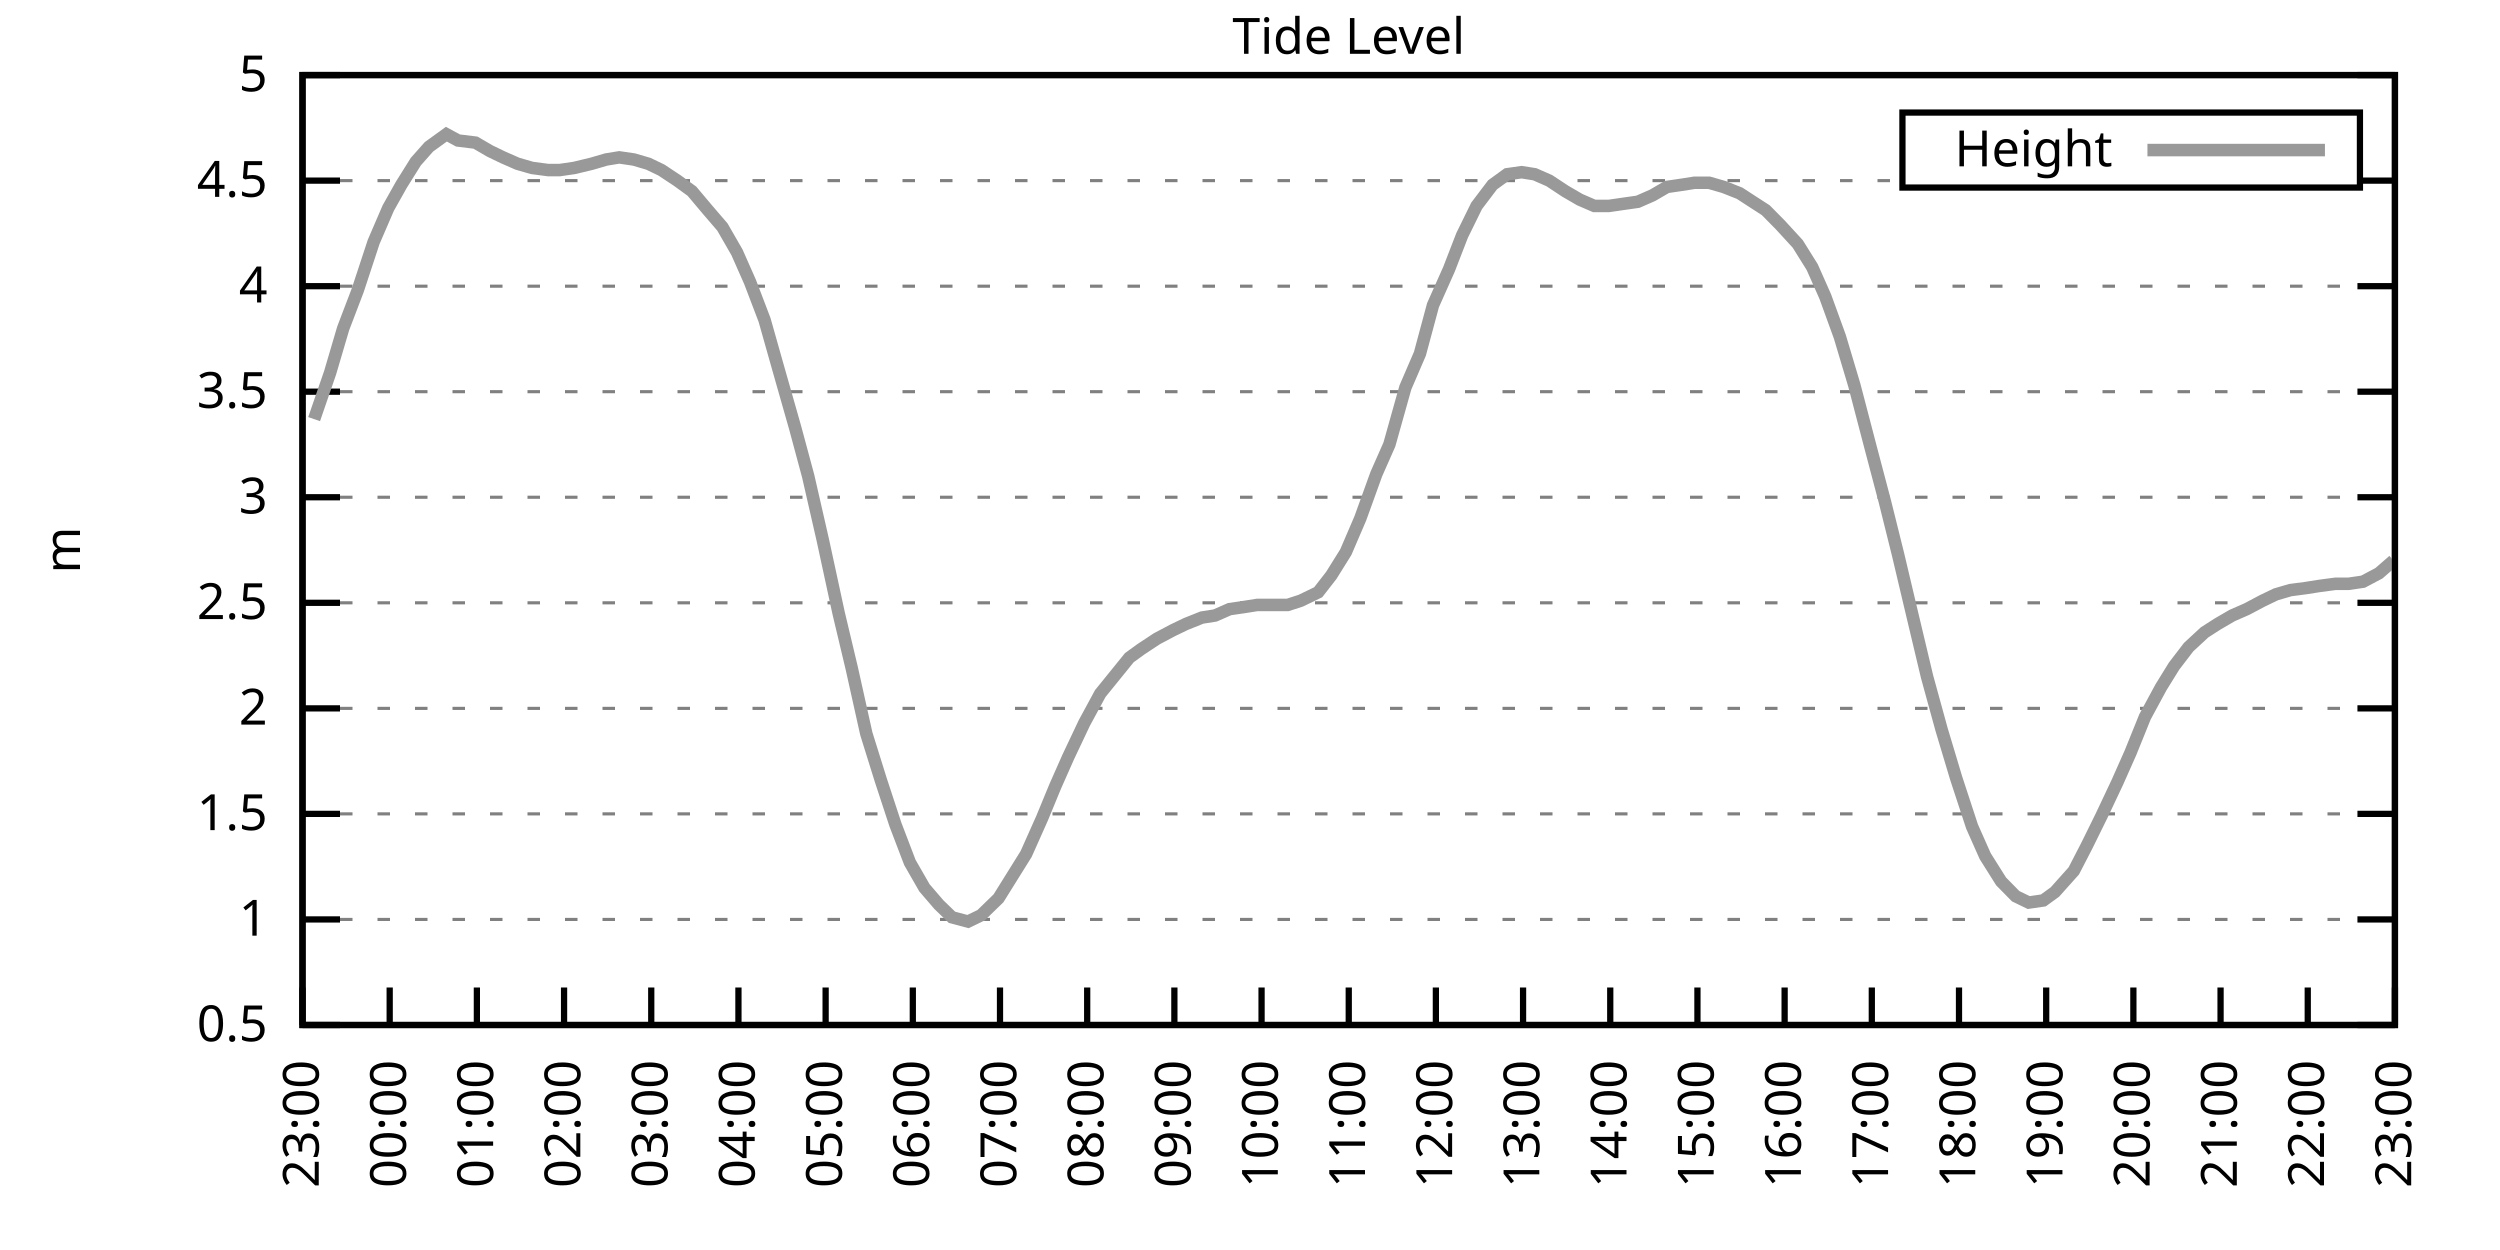
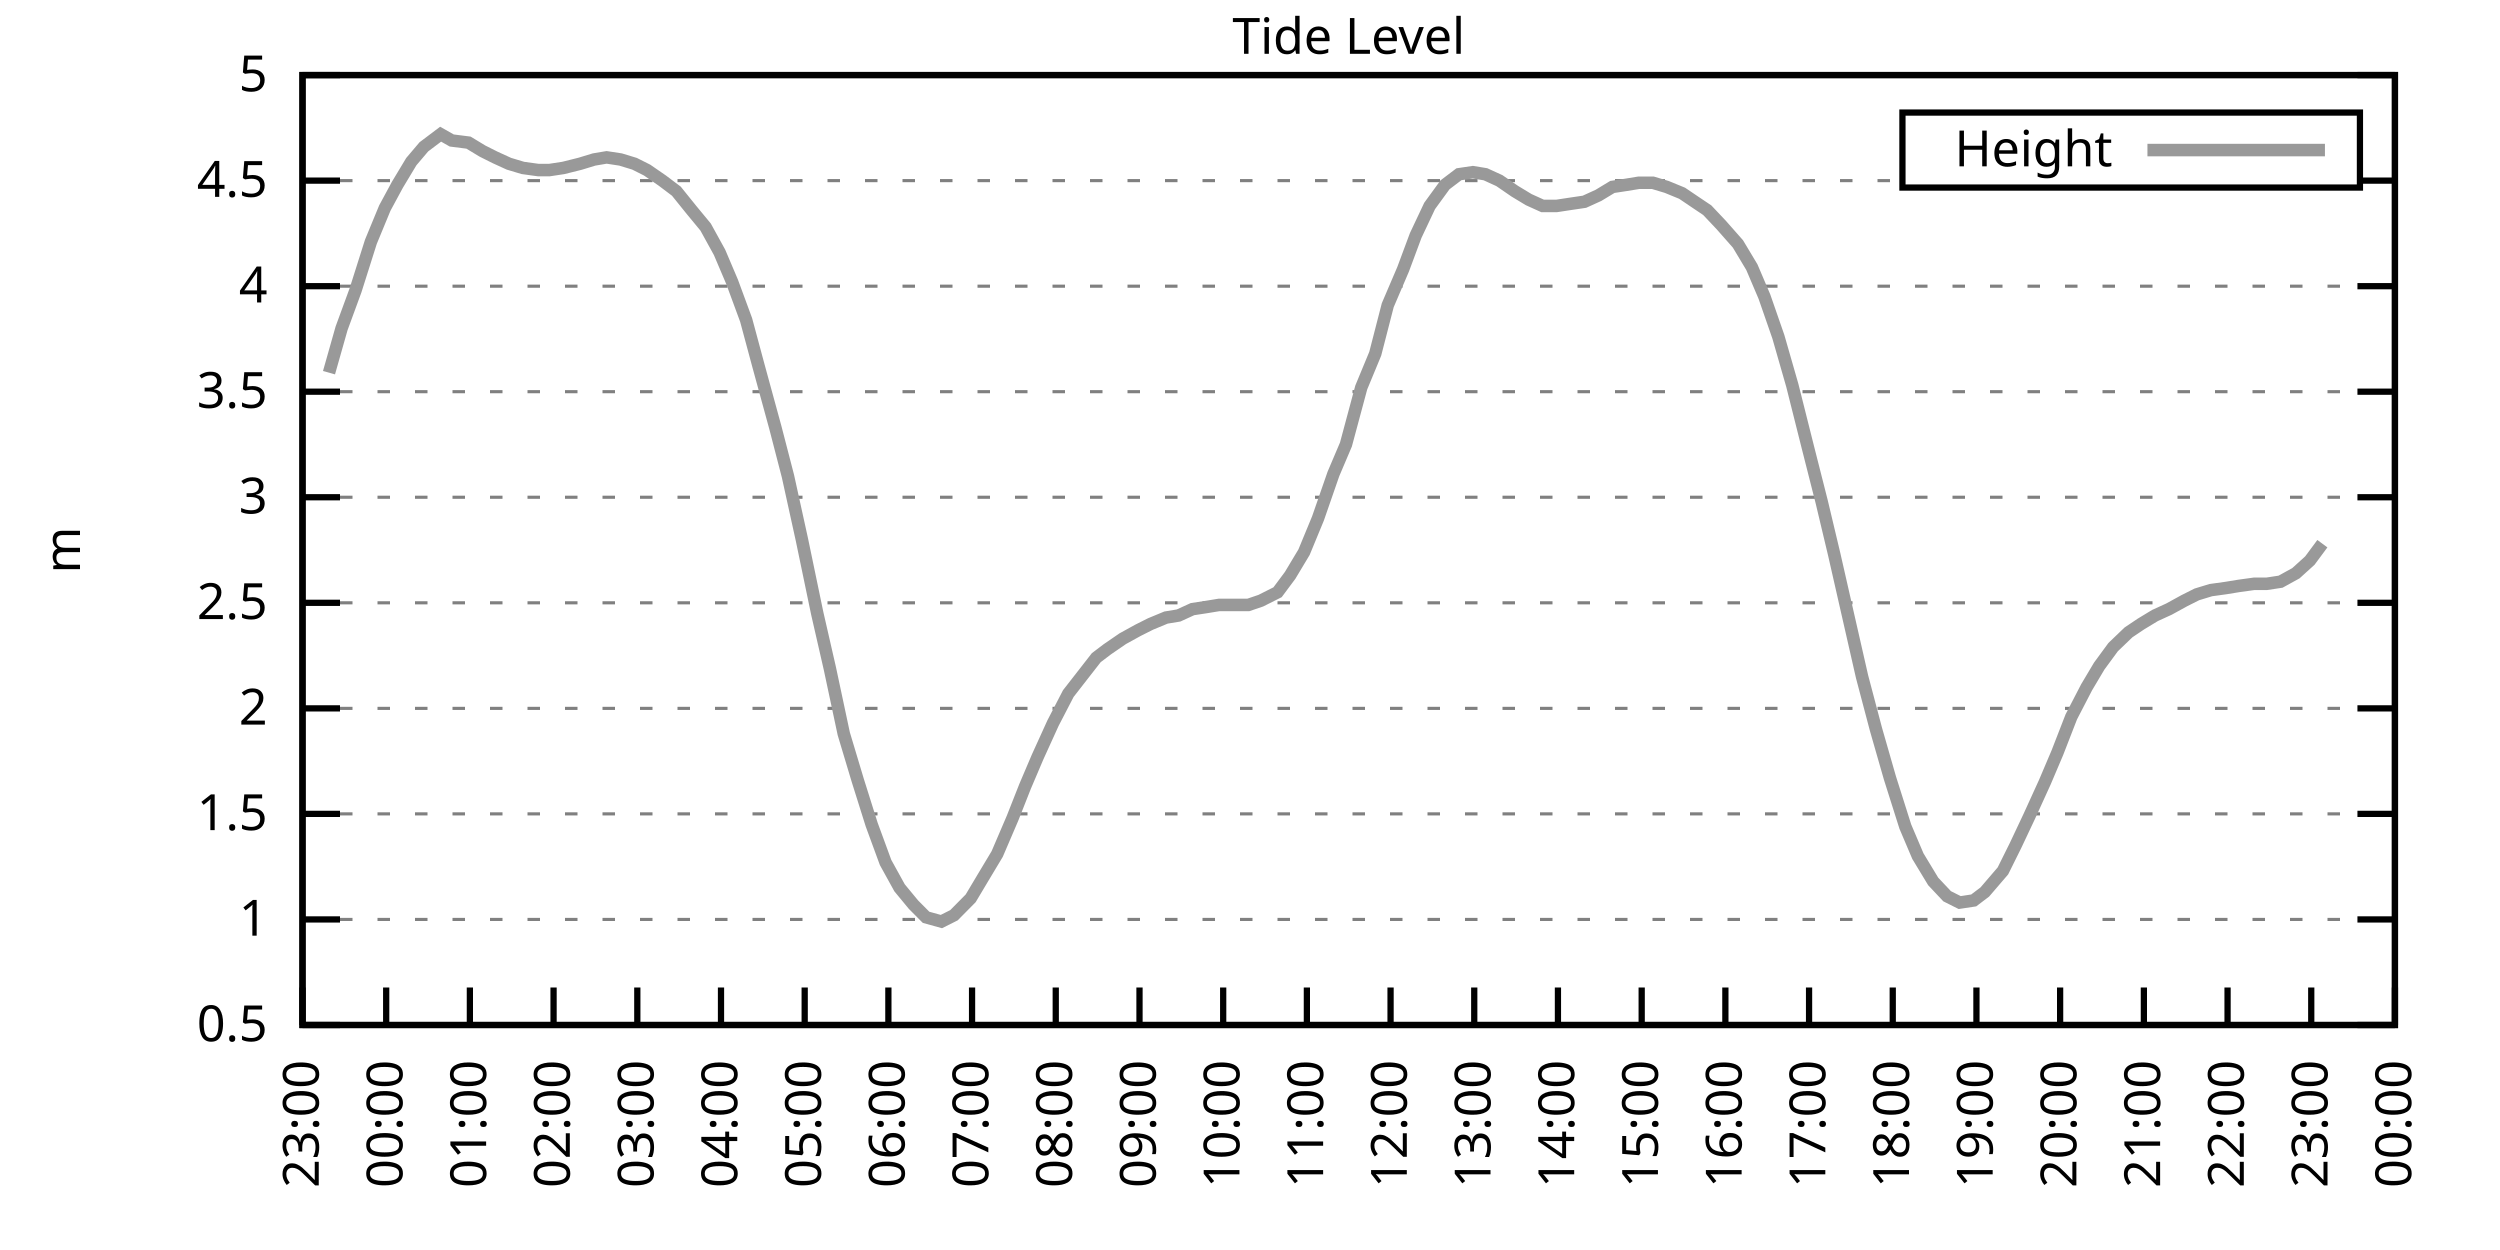
<svg xmlns="http://www.w3.org/2000/svg" xmlns:xlink="http://www.w3.org/1999/xlink" width="400" height="200" viewBox="0 0 400 200">
  <g id="gnuplot_canvas">
    <rect x="0" y="0" width="400" height="200" fill="none" />
    <defs>
      <circle id="gpDot" r="0.5" stroke-width="0.5" stroke="currentColor" />
      <path id="gpPt0" stroke-width="0.333" stroke="currentColor" d="M-1,0 h2 M0,-1 v2" />
      <path id="gpPt1" stroke-width="0.333" stroke="currentColor" d="M-1,-1 L1,1 M1,-1 L-1,1" />
      <path id="gpPt2" stroke-width="0.333" stroke="currentColor" d="M-1,0 L1,0 M0,-1 L0,1 M-1,-1 L1,1 M-1,1 L1,-1" />
      <rect id="gpPt3" stroke-width="0.333" stroke="currentColor" x="-1" y="-1" width="2" height="2" />
      <rect id="gpPt4" stroke-width="0.333" stroke="currentColor" fill="currentColor" x="-1" y="-1" width="2" height="2" />
      <circle id="gpPt5" stroke-width="0.333" stroke="currentColor" cx="0" cy="0" r="1" />
      <use xlink:href="#gpPt5" id="gpPt6" fill="currentColor" stroke="none" />
      <path id="gpPt7" stroke-width="0.333" stroke="currentColor" d="M0,-1.33 L-1.33,0.67 L1.33,0.67 z" />
      <use xlink:href="#gpPt7" id="gpPt8" fill="currentColor" stroke="none" />
      <use xlink:href="#gpPt7" id="gpPt9" stroke="currentColor" transform="rotate(180)" />
      <use xlink:href="#gpPt9" id="gpPt10" fill="currentColor" stroke="none" />
      <use xlink:href="#gpPt3" id="gpPt11" stroke="currentColor" transform="rotate(45)" />
      <use xlink:href="#gpPt11" id="gpPt12" fill="currentColor" stroke="none" />
      <path id="gpPt13" stroke-width="0.333" stroke="currentColor" d="M0,1.330 L1.265,0.411 L0.782,-1.067 L-0.782,-1.076 L-1.265,0.411 z" />
      <use xlink:href="#gpPt13" id="gpPt14" fill="currentColor" stroke="none" />
      <filter id="textbox" filterUnits="objectBoundingBox" x="0" y="0" height="1" width="1">
        <feFlood flood-color="white" flood-opacity="1" result="bgnd" />
        <feComposite in="SourceGraphic" in2="bgnd" operator="atop" />
      </filter>
      <filter id="greybox" filterUnits="objectBoundingBox" x="0" y="0" height="1" width="1">
        <feFlood flood-color="lightgrey" flood-opacity="1" result="grey" />
        <feComposite in="SourceGraphic" in2="grey" operator="atop" />
      </filter>
    </defs>
    <g fill="none" color="white" stroke="currentColor" stroke-width="1.00" stroke-linecap="butt" stroke-linejoin="miter">
</g>
    <g fill="none" color="black" stroke="currentColor" stroke-width="1.00" stroke-linecap="butt" stroke-linejoin="miter">
      <g stroke="none" shape-rendering="crispEdges">
        <polygon fill="rgb(255, 255, 255)" points="48.40,164.00 383.18,164.00 383.18,12.02 48.40,12.02 " />
      </g>
    </g>
    <g fill="none" color="black" stroke="currentColor" stroke-width="1.00" stroke-linecap="butt" stroke-linejoin="miter">
</g>
    <g fill="none" color="black" stroke="black" stroke-width="0.50" stroke-linecap="butt" stroke-linejoin="miter">
</g>
    <g fill="none" color="gray" stroke="currentColor" stroke-width="0.50" stroke-linecap="butt" stroke-linejoin="miter">
      <path stroke="gray" stroke-dasharray="2,4" class="gridline" d="M48.40,164.00 L383.19,164.00  " />
    </g>
    <g fill="none" color="gray" stroke="gray" stroke-width="1.00" stroke-linecap="butt" stroke-linejoin="miter">
</g>
    <g fill="none" color="black" stroke="currentColor" stroke-width="1.00" stroke-linecap="butt" stroke-linejoin="miter">
      <path stroke="black" d="M48.40,164.00 L54.40,164.00 M383.19,164.00 L377.19,164.00  " />
      <g transform="translate(42.80,166.60)" stroke="none" fill="black" font-family="Sans" font-size="8.00" text-anchor="end">
        <text>
          <tspan font-family="Sans"> 0.5</tspan>
        </text>
      </g>
    </g>
    <g fill="none" color="black" stroke="currentColor" stroke-width="1.00" stroke-linecap="butt" stroke-linejoin="miter">
</g>
    <g fill="none" color="black" stroke="black" stroke-width="0.50" stroke-linecap="butt" stroke-linejoin="miter">
</g>
    <g fill="none" color="gray" stroke="currentColor" stroke-width="0.50" stroke-linecap="butt" stroke-linejoin="miter">
      <path stroke="gray" stroke-dasharray="2,4" class="gridline" d="M48.40,147.11 L383.19,147.11  " />
    </g>
    <g fill="none" color="gray" stroke="gray" stroke-width="1.00" stroke-linecap="butt" stroke-linejoin="miter">
</g>
    <g fill="none" color="black" stroke="currentColor" stroke-width="1.00" stroke-linecap="butt" stroke-linejoin="miter">
      <path stroke="black" d="M48.40,147.11 L54.40,147.11 M383.19,147.11 L377.19,147.11  " />
      <g transform="translate(42.80,149.71)" stroke="none" fill="black" font-family="Sans" font-size="8.00" text-anchor="end">
        <text>
          <tspan font-family="Sans"> 1</tspan>
        </text>
      </g>
    </g>
    <g fill="none" color="black" stroke="currentColor" stroke-width="1.00" stroke-linecap="butt" stroke-linejoin="miter">
</g>
    <g fill="none" color="black" stroke="black" stroke-width="0.50" stroke-linecap="butt" stroke-linejoin="miter">
</g>
    <g fill="none" color="gray" stroke="currentColor" stroke-width="0.50" stroke-linecap="butt" stroke-linejoin="miter">
      <path stroke="gray" stroke-dasharray="2,4" class="gridline" d="M48.40,130.22 L383.19,130.22  " />
    </g>
    <g fill="none" color="gray" stroke="gray" stroke-width="1.00" stroke-linecap="butt" stroke-linejoin="miter">
</g>
    <g fill="none" color="black" stroke="currentColor" stroke-width="1.00" stroke-linecap="butt" stroke-linejoin="miter">
      <path stroke="black" d="M48.40,130.22 L54.40,130.22 M383.19,130.22 L377.19,130.22  " />
      <g transform="translate(42.80,132.82)" stroke="none" fill="black" font-family="Sans" font-size="8.00" text-anchor="end">
        <text>
          <tspan font-family="Sans"> 1.5</tspan>
        </text>
      </g>
    </g>
    <g fill="none" color="black" stroke="currentColor" stroke-width="1.00" stroke-linecap="butt" stroke-linejoin="miter">
</g>
    <g fill="none" color="black" stroke="black" stroke-width="0.50" stroke-linecap="butt" stroke-linejoin="miter">
</g>
    <g fill="none" color="gray" stroke="currentColor" stroke-width="0.50" stroke-linecap="butt" stroke-linejoin="miter">
      <path stroke="gray" stroke-dasharray="2,4" class="gridline" d="M48.40,113.34 L383.19,113.34  " />
    </g>
    <g fill="none" color="gray" stroke="gray" stroke-width="1.00" stroke-linecap="butt" stroke-linejoin="miter">
</g>
    <g fill="none" color="black" stroke="currentColor" stroke-width="1.00" stroke-linecap="butt" stroke-linejoin="miter">
      <path stroke="black" d="M48.40,113.34 L54.40,113.34 M383.19,113.34 L377.19,113.34  " />
      <g transform="translate(42.80,115.94)" stroke="none" fill="black" font-family="Sans" font-size="8.00" text-anchor="end">
        <text>
          <tspan font-family="Sans"> 2</tspan>
        </text>
      </g>
    </g>
    <g fill="none" color="black" stroke="currentColor" stroke-width="1.00" stroke-linecap="butt" stroke-linejoin="miter">
</g>
    <g fill="none" color="black" stroke="black" stroke-width="0.50" stroke-linecap="butt" stroke-linejoin="miter">
</g>
    <g fill="none" color="gray" stroke="currentColor" stroke-width="0.50" stroke-linecap="butt" stroke-linejoin="miter">
      <path stroke="gray" stroke-dasharray="2,4" class="gridline" d="M48.40,96.45 L383.19,96.45  " />
    </g>
    <g fill="none" color="gray" stroke="gray" stroke-width="1.00" stroke-linecap="butt" stroke-linejoin="miter">
</g>
    <g fill="none" color="black" stroke="currentColor" stroke-width="1.00" stroke-linecap="butt" stroke-linejoin="miter">
      <path stroke="black" d="M48.40,96.45 L54.40,96.45 M383.19,96.45 L377.19,96.45  " />
      <g transform="translate(42.80,99.05)" stroke="none" fill="black" font-family="Sans" font-size="8.00" text-anchor="end">
        <text>
          <tspan font-family="Sans"> 2.5</tspan>
        </text>
      </g>
    </g>
    <g fill="none" color="black" stroke="currentColor" stroke-width="1.00" stroke-linecap="butt" stroke-linejoin="miter">
</g>
    <g fill="none" color="black" stroke="black" stroke-width="0.50" stroke-linecap="butt" stroke-linejoin="miter">
</g>
    <g fill="none" color="gray" stroke="currentColor" stroke-width="0.50" stroke-linecap="butt" stroke-linejoin="miter">
      <path stroke="gray" stroke-dasharray="2,4" class="gridline" d="M48.40,79.56 L383.19,79.56  " />
    </g>
    <g fill="none" color="gray" stroke="gray" stroke-width="1.00" stroke-linecap="butt" stroke-linejoin="miter">
</g>
    <g fill="none" color="black" stroke="currentColor" stroke-width="1.00" stroke-linecap="butt" stroke-linejoin="miter">
      <path stroke="black" d="M48.40,79.56 L54.40,79.56 M383.19,79.56 L377.19,79.56  " />
      <g transform="translate(42.80,82.16)" stroke="none" fill="black" font-family="Sans" font-size="8.00" text-anchor="end">
        <text>
          <tspan font-family="Sans"> 3</tspan>
        </text>
      </g>
    </g>
    <g fill="none" color="black" stroke="currentColor" stroke-width="1.00" stroke-linecap="butt" stroke-linejoin="miter">
</g>
    <g fill="none" color="black" stroke="black" stroke-width="0.50" stroke-linecap="butt" stroke-linejoin="miter">
</g>
    <g fill="none" color="gray" stroke="currentColor" stroke-width="0.50" stroke-linecap="butt" stroke-linejoin="miter">
      <path stroke="gray" stroke-dasharray="2,4" class="gridline" d="M48.40,62.67 L383.19,62.67  " />
    </g>
    <g fill="none" color="gray" stroke="gray" stroke-width="1.00" stroke-linecap="butt" stroke-linejoin="miter">
</g>
    <g fill="none" color="black" stroke="currentColor" stroke-width="1.00" stroke-linecap="butt" stroke-linejoin="miter">
      <path stroke="black" d="M48.40,62.67 L54.40,62.67 M383.19,62.67 L377.19,62.67  " />
      <g transform="translate(42.80,65.27)" stroke="none" fill="black" font-family="Sans" font-size="8.00" text-anchor="end">
        <text>
          <tspan font-family="Sans"> 3.5</tspan>
        </text>
      </g>
    </g>
    <g fill="none" color="black" stroke="currentColor" stroke-width="1.00" stroke-linecap="butt" stroke-linejoin="miter">
</g>
    <g fill="none" color="black" stroke="black" stroke-width="0.50" stroke-linecap="butt" stroke-linejoin="miter">
</g>
    <g fill="none" color="gray" stroke="currentColor" stroke-width="0.50" stroke-linecap="butt" stroke-linejoin="miter">
      <path stroke="gray" stroke-dasharray="2,4" class="gridline" d="M48.40,45.79 L383.19,45.79  " />
    </g>
    <g fill="none" color="gray" stroke="gray" stroke-width="1.00" stroke-linecap="butt" stroke-linejoin="miter">
</g>
    <g fill="none" color="black" stroke="currentColor" stroke-width="1.00" stroke-linecap="butt" stroke-linejoin="miter">
      <path stroke="black" d="M48.40,45.79 L54.40,45.79 M383.19,45.79 L377.19,45.79  " />
      <g transform="translate(42.80,48.39)" stroke="none" fill="black" font-family="Sans" font-size="8.00" text-anchor="end">
        <text>
          <tspan font-family="Sans"> 4</tspan>
        </text>
      </g>
    </g>
    <g fill="none" color="black" stroke="currentColor" stroke-width="1.00" stroke-linecap="butt" stroke-linejoin="miter">
</g>
    <g fill="none" color="black" stroke="black" stroke-width="0.50" stroke-linecap="butt" stroke-linejoin="miter">
</g>
    <g fill="none" color="gray" stroke="currentColor" stroke-width="0.50" stroke-linecap="butt" stroke-linejoin="miter">
      <path stroke="gray" stroke-dasharray="2,4" class="gridline" d="M48.40,28.90 L304.39,28.90 M377.59,28.90 L383.19,28.90  " />
    </g>
    <g fill="none" color="gray" stroke="gray" stroke-width="1.00" stroke-linecap="butt" stroke-linejoin="miter">
</g>
    <g fill="none" color="black" stroke="currentColor" stroke-width="1.00" stroke-linecap="butt" stroke-linejoin="miter">
      <path stroke="black" d="M48.40,28.90 L54.40,28.90 M383.19,28.90 L377.19,28.90  " />
      <g transform="translate(42.80,31.50)" stroke="none" fill="black" font-family="Sans" font-size="8.00" text-anchor="end">
        <text>
          <tspan font-family="Sans"> 4.5</tspan>
        </text>
      </g>
    </g>
    <g fill="none" color="black" stroke="currentColor" stroke-width="1.00" stroke-linecap="butt" stroke-linejoin="miter">
</g>
    <g fill="none" color="black" stroke="black" stroke-width="0.50" stroke-linecap="butt" stroke-linejoin="miter">
</g>
    <g fill="none" color="gray" stroke="currentColor" stroke-width="0.50" stroke-linecap="butt" stroke-linejoin="miter">
      <path stroke="gray" stroke-dasharray="2,4" class="gridline" d="M48.40,12.01 L383.19,12.01  " />
    </g>
    <g fill="none" color="gray" stroke="gray" stroke-width="1.00" stroke-linecap="butt" stroke-linejoin="miter">
</g>
    <g fill="none" color="black" stroke="currentColor" stroke-width="1.00" stroke-linecap="butt" stroke-linejoin="miter">
      <path stroke="black" d="M48.40,12.01 L54.40,12.01 M383.19,12.01 L377.19,12.01  " />
      <g transform="translate(42.80,14.61)" stroke="none" fill="black" font-family="Sans" font-size="8.00" text-anchor="end">
        <text>
          <tspan font-family="Sans"> 5</tspan>
        </text>
      </g>
    </g>
    <g fill="none" color="black" stroke="currentColor" stroke-width="1.00" stroke-linecap="butt" stroke-linejoin="miter">
      <path stroke="black" d="M48.40,164.00 L48.40,158.00  " />
      <g transform="translate(51.00,169.60) rotate(270.00)" stroke="none" fill="black" font-family="Sans" font-size="8.00" text-anchor="end">
        <text>
          <tspan font-family="Sans">23:00</tspan>
        </text>
      </g>
    </g>
    <g fill="none" color="black" stroke="currentColor" stroke-width="1.00" stroke-linecap="butt" stroke-linejoin="miter">
-       <path stroke="black" d="M62.35,164.00 L62.35,158.00  " />
-       <g transform="translate(64.95,169.60) rotate(270.00)" stroke="none" fill="black" font-family="Sans" font-size="8.00" text-anchor="end">
+       <path stroke="black" d="M61.79,164.00 L61.79,158.00  " />
+       <g transform="translate(64.39,169.60) rotate(270.00)" stroke="none" fill="black" font-family="Sans" font-size="8.00" text-anchor="end">
        <text>
          <tspan font-family="Sans">00:00</tspan>
        </text>
      </g>
    </g>
    <g fill="none" color="black" stroke="currentColor" stroke-width="1.00" stroke-linecap="butt" stroke-linejoin="miter">
-       <path stroke="black" d="M76.30,164.00 L76.30,158.00  " />
-       <g transform="translate(78.90,169.60) rotate(270.00)" stroke="none" fill="black" font-family="Sans" font-size="8.00" text-anchor="end">
+       <path stroke="black" d="M75.18,164.00 L75.18,158.00  " />
+       <g transform="translate(77.78,169.60) rotate(270.00)" stroke="none" fill="black" font-family="Sans" font-size="8.00" text-anchor="end">
        <text>
          <tspan font-family="Sans">01:00</tspan>
        </text>
      </g>
    </g>
    <g fill="none" color="black" stroke="currentColor" stroke-width="1.00" stroke-linecap="butt" stroke-linejoin="miter">
-       <path stroke="black" d="M90.25,164.00 L90.25,158.00  " />
-       <g transform="translate(92.85,169.60) rotate(270.00)" stroke="none" fill="black" font-family="Sans" font-size="8.00" text-anchor="end">
+       <path stroke="black" d="M88.57,164.00 L88.57,158.00  " />
+       <g transform="translate(91.17,169.60) rotate(270.00)" stroke="none" fill="black" font-family="Sans" font-size="8.00" text-anchor="end">
        <text>
          <tspan font-family="Sans">02:00</tspan>
        </text>
      </g>
    </g>
    <g fill="none" color="black" stroke="currentColor" stroke-width="1.00" stroke-linecap="butt" stroke-linejoin="miter">
-       <path stroke="black" d="M104.20,164.00 L104.20,158.00  " />
-       <g transform="translate(106.80,169.60) rotate(270.00)" stroke="none" fill="black" font-family="Sans" font-size="8.00" text-anchor="end">
+       <path stroke="black" d="M101.97,164.00 L101.97,158.00  " />
+       <g transform="translate(104.57,169.60) rotate(270.00)" stroke="none" fill="black" font-family="Sans" font-size="8.00" text-anchor="end">
        <text>
          <tspan font-family="Sans">03:00</tspan>
        </text>
      </g>
    </g>
    <g fill="none" color="black" stroke="currentColor" stroke-width="1.00" stroke-linecap="butt" stroke-linejoin="miter">
-       <path stroke="black" d="M118.15,164.00 L118.15,158.00  " />
-       <g transform="translate(120.75,169.60) rotate(270.00)" stroke="none" fill="black" font-family="Sans" font-size="8.00" text-anchor="end">
+       <path stroke="black" d="M115.36,164.00 L115.36,158.00  " />
+       <g transform="translate(117.96,169.60) rotate(270.00)" stroke="none" fill="black" font-family="Sans" font-size="8.00" text-anchor="end">
        <text>
          <tspan font-family="Sans">04:00</tspan>
        </text>
      </g>
    </g>
    <g fill="none" color="black" stroke="currentColor" stroke-width="1.00" stroke-linecap="butt" stroke-linejoin="miter">
-       <path stroke="black" d="M132.10,164.00 L132.10,158.00  " />
-       <g transform="translate(134.70,169.60) rotate(270.00)" stroke="none" fill="black" font-family="Sans" font-size="8.00" text-anchor="end">
+       <path stroke="black" d="M128.75,164.00 L128.75,158.00  " />
+       <g transform="translate(131.35,169.60) rotate(270.00)" stroke="none" fill="black" font-family="Sans" font-size="8.00" text-anchor="end">
        <text>
          <tspan font-family="Sans">05:00</tspan>
        </text>
      </g>
    </g>
    <g fill="none" color="black" stroke="currentColor" stroke-width="1.00" stroke-linecap="butt" stroke-linejoin="miter">
-       <path stroke="black" d="M146.05,164.00 L146.05,158.00  " />
-       <g transform="translate(148.65,169.60) rotate(270.00)" stroke="none" fill="black" font-family="Sans" font-size="8.00" text-anchor="end">
+       <path stroke="black" d="M142.14,164.00 L142.14,158.00  " />
+       <g transform="translate(144.74,169.60) rotate(270.00)" stroke="none" fill="black" font-family="Sans" font-size="8.00" text-anchor="end">
        <text>
          <tspan font-family="Sans">06:00</tspan>
        </text>
      </g>
    </g>
    <g fill="none" color="black" stroke="currentColor" stroke-width="1.00" stroke-linecap="butt" stroke-linejoin="miter">
-       <path stroke="black" d="M160.00,164.00 L160.00,158.00  " />
-       <g transform="translate(162.60,169.60) rotate(270.00)" stroke="none" fill="black" font-family="Sans" font-size="8.00" text-anchor="end">
+       <path stroke="black" d="M155.53,164.00 L155.53,158.00  " />
+       <g transform="translate(158.13,169.60) rotate(270.00)" stroke="none" fill="black" font-family="Sans" font-size="8.00" text-anchor="end">
        <text>
          <tspan font-family="Sans">07:00</tspan>
        </text>
      </g>
    </g>
    <g fill="none" color="black" stroke="currentColor" stroke-width="1.00" stroke-linecap="butt" stroke-linejoin="miter">
-       <path stroke="black" d="M173.95,164.00 L173.95,158.00  " />
-       <g transform="translate(176.55,169.60) rotate(270.00)" stroke="none" fill="black" font-family="Sans" font-size="8.00" text-anchor="end">
+       <path stroke="black" d="M168.92,164.00 L168.92,158.00  " />
+       <g transform="translate(171.52,169.60) rotate(270.00)" stroke="none" fill="black" font-family="Sans" font-size="8.00" text-anchor="end">
        <text>
          <tspan font-family="Sans">08:00</tspan>
        </text>
      </g>
    </g>
    <g fill="none" color="black" stroke="currentColor" stroke-width="1.00" stroke-linecap="butt" stroke-linejoin="miter">
-       <path stroke="black" d="M187.90,164.00 L187.90,158.00  " />
-       <g transform="translate(190.50,169.60) rotate(270.00)" stroke="none" fill="black" font-family="Sans" font-size="8.00" text-anchor="end">
+       <path stroke="black" d="M182.32,164.00 L182.32,158.00  " />
+       <g transform="translate(184.92,169.60) rotate(270.00)" stroke="none" fill="black" font-family="Sans" font-size="8.00" text-anchor="end">
        <text>
          <tspan font-family="Sans">09:00</tspan>
        </text>
      </g>
    </g>
    <g fill="none" color="black" stroke="currentColor" stroke-width="1.00" stroke-linecap="butt" stroke-linejoin="miter">
-       <path stroke="black" d="M201.85,164.00 L201.85,158.00  " />
-       <g transform="translate(204.45,169.60) rotate(270.00)" stroke="none" fill="black" font-family="Sans" font-size="8.00" text-anchor="end">
+       <path stroke="black" d="M195.71,164.00 L195.71,158.00  " />
+       <g transform="translate(198.31,169.60) rotate(270.00)" stroke="none" fill="black" font-family="Sans" font-size="8.00" text-anchor="end">
        <text>
          <tspan font-family="Sans">10:00</tspan>
        </text>
      </g>
    </g>
    <g fill="none" color="black" stroke="currentColor" stroke-width="1.00" stroke-linecap="butt" stroke-linejoin="miter">
-       <path stroke="black" d="M215.80,164.00 L215.80,158.00  " />
-       <g transform="translate(218.40,169.60) rotate(270.00)" stroke="none" fill="black" font-family="Sans" font-size="8.00" text-anchor="end">
+       <path stroke="black" d="M209.10,164.00 L209.10,158.00  " />
+       <g transform="translate(211.70,169.60) rotate(270.00)" stroke="none" fill="black" font-family="Sans" font-size="8.00" text-anchor="end">
        <text>
          <tspan font-family="Sans">11:00</tspan>
        </text>
      </g>
    </g>
    <g fill="none" color="black" stroke="currentColor" stroke-width="1.00" stroke-linecap="butt" stroke-linejoin="miter">
-       <path stroke="black" d="M229.74,164.00 L229.74,158.00  " />
-       <g transform="translate(232.34,169.60) rotate(270.00)" stroke="none" fill="black" font-family="Sans" font-size="8.00" text-anchor="end">
+       <path stroke="black" d="M222.49,164.00 L222.49,158.00  " />
+       <g transform="translate(225.09,169.60) rotate(270.00)" stroke="none" fill="black" font-family="Sans" font-size="8.00" text-anchor="end">
        <text>
          <tspan font-family="Sans">12:00</tspan>
        </text>
      </g>
    </g>
    <g fill="none" color="black" stroke="currentColor" stroke-width="1.00" stroke-linecap="butt" stroke-linejoin="miter">
-       <path stroke="black" d="M243.69,164.00 L243.69,158.00  " />
-       <g transform="translate(246.29,169.60) rotate(270.00)" stroke="none" fill="black" font-family="Sans" font-size="8.00" text-anchor="end">
+       <path stroke="black" d="M235.88,164.00 L235.88,158.00  " />
+       <g transform="translate(238.48,169.60) rotate(270.00)" stroke="none" fill="black" font-family="Sans" font-size="8.00" text-anchor="end">
        <text>
          <tspan font-family="Sans">13:00</tspan>
        </text>
      </g>
    </g>
    <g fill="none" color="black" stroke="currentColor" stroke-width="1.00" stroke-linecap="butt" stroke-linejoin="miter">
-       <path stroke="black" d="M257.64,164.00 L257.64,158.00  " />
-       <g transform="translate(260.24,169.60) rotate(270.00)" stroke="none" fill="black" font-family="Sans" font-size="8.00" text-anchor="end">
+       <path stroke="black" d="M249.27,164.00 L249.27,158.00  " />
+       <g transform="translate(251.87,169.60) rotate(270.00)" stroke="none" fill="black" font-family="Sans" font-size="8.00" text-anchor="end">
        <text>
          <tspan font-family="Sans">14:00</tspan>
        </text>
      </g>
    </g>
    <g fill="none" color="black" stroke="currentColor" stroke-width="1.00" stroke-linecap="butt" stroke-linejoin="miter">
-       <path stroke="black" d="M271.59,164.00 L271.59,158.00  " />
-       <g transform="translate(274.19,169.60) rotate(270.00)" stroke="none" fill="black" font-family="Sans" font-size="8.00" text-anchor="end">
+       <path stroke="black" d="M262.67,164.00 L262.67,158.00  " />
+       <g transform="translate(265.27,169.60) rotate(270.00)" stroke="none" fill="black" font-family="Sans" font-size="8.00" text-anchor="end">
        <text>
          <tspan font-family="Sans">15:00</tspan>
        </text>
      </g>
    </g>
    <g fill="none" color="black" stroke="currentColor" stroke-width="1.00" stroke-linecap="butt" stroke-linejoin="miter">
-       <path stroke="black" d="M285.54,164.00 L285.54,158.00  " />
-       <g transform="translate(288.14,169.60) rotate(270.00)" stroke="none" fill="black" font-family="Sans" font-size="8.00" text-anchor="end">
+       <path stroke="black" d="M276.06,164.00 L276.06,158.00  " />
+       <g transform="translate(278.66,169.60) rotate(270.00)" stroke="none" fill="black" font-family="Sans" font-size="8.00" text-anchor="end">
        <text>
          <tspan font-family="Sans">16:00</tspan>
        </text>
      </g>
    </g>
    <g fill="none" color="black" stroke="currentColor" stroke-width="1.00" stroke-linecap="butt" stroke-linejoin="miter">
-       <path stroke="black" d="M299.49,164.00 L299.49,158.00  " />
-       <g transform="translate(302.09,169.60) rotate(270.00)" stroke="none" fill="black" font-family="Sans" font-size="8.00" text-anchor="end">
+       <path stroke="black" d="M289.45,164.00 L289.45,158.00  " />
+       <g transform="translate(292.05,169.60) rotate(270.00)" stroke="none" fill="black" font-family="Sans" font-size="8.00" text-anchor="end">
        <text>
          <tspan font-family="Sans">17:00</tspan>
        </text>
      </g>
    </g>
    <g fill="none" color="black" stroke="currentColor" stroke-width="1.00" stroke-linecap="butt" stroke-linejoin="miter">
-       <path stroke="black" d="M313.44,164.00 L313.44,158.00  " />
-       <g transform="translate(316.04,169.60) rotate(270.00)" stroke="none" fill="black" font-family="Sans" font-size="8.00" text-anchor="end">
+       <path stroke="black" d="M302.84,164.00 L302.84,158.00  " />
+       <g transform="translate(305.44,169.60) rotate(270.00)" stroke="none" fill="black" font-family="Sans" font-size="8.00" text-anchor="end">
        <text>
          <tspan font-family="Sans">18:00</tspan>
        </text>
      </g>
    </g>
    <g fill="none" color="black" stroke="currentColor" stroke-width="1.00" stroke-linecap="butt" stroke-linejoin="miter">
-       <path stroke="black" d="M327.39,164.00 L327.39,158.00  " />
-       <g transform="translate(329.99,169.60) rotate(270.00)" stroke="none" fill="black" font-family="Sans" font-size="8.00" text-anchor="end">
+       <path stroke="black" d="M316.23,164.00 L316.23,158.00  " />
+       <g transform="translate(318.83,169.60) rotate(270.00)" stroke="none" fill="black" font-family="Sans" font-size="8.00" text-anchor="end">
        <text>
          <tspan font-family="Sans">19:00</tspan>
        </text>
      </g>
    </g>
    <g fill="none" color="black" stroke="currentColor" stroke-width="1.00" stroke-linecap="butt" stroke-linejoin="miter">
-       <path stroke="black" d="M341.34,164.00 L341.34,158.00  " />
-       <g transform="translate(343.94,169.60) rotate(270.00)" stroke="none" fill="black" font-family="Sans" font-size="8.00" text-anchor="end">
+       <path stroke="black" d="M329.62,164.00 L329.62,158.00  " />
+       <g transform="translate(332.22,169.60) rotate(270.00)" stroke="none" fill="black" font-family="Sans" font-size="8.00" text-anchor="end">
        <text>
          <tspan font-family="Sans">20:00</tspan>
        </text>
      </g>
    </g>
    <g fill="none" color="black" stroke="currentColor" stroke-width="1.00" stroke-linecap="butt" stroke-linejoin="miter">
-       <path stroke="black" d="M355.29,164.00 L355.29,158.00  " />
-       <g transform="translate(357.89,169.60) rotate(270.00)" stroke="none" fill="black" font-family="Sans" font-size="8.00" text-anchor="end">
+       <path stroke="black" d="M343.02,164.00 L343.02,158.00  " />
+       <g transform="translate(345.62,169.60) rotate(270.00)" stroke="none" fill="black" font-family="Sans" font-size="8.00" text-anchor="end">
        <text>
          <tspan font-family="Sans">21:00</tspan>
        </text>
      </g>
    </g>
    <g fill="none" color="black" stroke="currentColor" stroke-width="1.00" stroke-linecap="butt" stroke-linejoin="miter">
-       <path stroke="black" d="M369.24,164.00 L369.24,158.00  " />
-       <g transform="translate(371.84,169.60) rotate(270.00)" stroke="none" fill="black" font-family="Sans" font-size="8.00" text-anchor="end">
+       <path stroke="black" d="M356.41,164.00 L356.41,158.00  " />
+       <g transform="translate(359.01,169.60) rotate(270.00)" stroke="none" fill="black" font-family="Sans" font-size="8.00" text-anchor="end">
        <text>
          <tspan font-family="Sans">22:00</tspan>
+         </text>
+       </g>
+     </g>
+     <g fill="none" color="black" stroke="currentColor" stroke-width="1.00" stroke-linecap="butt" stroke-linejoin="miter">
+       <path stroke="black" d="M369.80,164.00 L369.80,158.00  " />
+       <g transform="translate(372.40,169.60) rotate(270.00)" stroke="none" fill="black" font-family="Sans" font-size="8.00" text-anchor="end">
+         <text>
+           <tspan font-family="Sans">23:00</tspan>
        </text>
      </g>
    </g>
    <g fill="none" color="black" stroke="currentColor" stroke-width="1.00" stroke-linecap="butt" stroke-linejoin="miter">
      <path stroke="black" d="M383.19,164.00 L383.19,158.00  " />
      <g transform="translate(385.79,169.60) rotate(270.00)" stroke="none" fill="black" font-family="Sans" font-size="8.00" text-anchor="end">
        <text>
-           <tspan font-family="Sans">23:00</tspan>
+           <tspan font-family="Sans">00:00</tspan>
        </text>
      </g>
    </g>
    <g fill="none" color="black" stroke="currentColor" stroke-width="1.00" stroke-linecap="butt" stroke-linejoin="miter">
</g>
    <g fill="none" color="black" stroke="currentColor" stroke-width="1.00" stroke-linecap="butt" stroke-linejoin="miter">
      <path stroke="black" d="M48.40,12.01 L48.40,164.00 L383.19,164.00 L383.19,12.01 L48.40,12.01 Z  " />
    </g>
    <g fill="none" color="black" stroke="currentColor" stroke-width="1.00" stroke-linecap="butt" stroke-linejoin="miter">
</g>
    <g fill="none" color="black" stroke="currentColor" stroke-width="1.00" stroke-linecap="butt" stroke-linejoin="miter">
      <path stroke="black" d="M304.39,30.01 L304.39,18.01 L377.59,18.01 L377.59,30.01 L304.39,30.01 Z  " />
    </g>
    <g id="Tide_level_plot_1">
      <g fill="none" color="white" stroke="black" stroke-width="2.00" stroke-linecap="butt" stroke-linejoin="miter">
</g>
      <g fill="none" color="black" stroke="currentColor" stroke-width="2.00" stroke-linecap="butt" stroke-linejoin="miter">
        <g transform="translate(337.99,26.61)" stroke="none" fill="black" font-family="Sans" font-size="8.00" text-anchor="end">
          <text>
            <tspan font-family="Sans">Height</tspan>
          </text>
        </g>
      </g>
      <g fill="none" color="black" stroke="currentColor" stroke-width="2.00" stroke-linecap="butt" stroke-linejoin="miter">
-         <path stroke="rgb(153, 153, 153)" d="M343.59,24.01 L371.99,24.01 M50.26,67.06 L52.82,59.63 L54.91,52.54 L57.23,46.46 L59.79,38.69 L62.12,33.29   L64.21,29.57 L66.53,25.86 L68.63,23.49 L71.42,21.47 L73.28,22.48 L76.07,22.82 L78.39,24.17 L80.48,25.18   L82.81,26.20 L85.13,26.87 L87.69,27.21 L89.55,27.21 L91.88,26.87 L94.67,26.20 L96.99,25.52 L99.08,25.18   L101.41,25.52 L103.73,26.20 L105.83,27.21 L108.38,28.90 L110.71,30.59 L113.27,33.63 L115.59,36.33 L117.92,40.38   L120.01,45.11 L122.33,51.19 L124.43,58.62 L127.22,68.42 L129.31,76.18 L131.63,86.32 L134.19,98.14 L136.28,106.92   L138.61,117.39 L140.93,124.82 L143.26,131.91 L145.58,137.99 L147.91,142.05 L150.23,144.75 L152.32,146.77 L154.88,147.45   L156.97,146.44 L159.76,143.73 L161.86,140.36 L164.18,136.64 L166.74,130.90 L168.83,125.83 L170.92,121.11 L173.48,115.70   L176.04,110.97 L180.69,105.23 L182.55,103.88 L185.11,102.19 L187.66,100.84 L189.76,99.83 L192.31,98.81 L194.41,98.48   L196.73,97.46 L199.06,97.12 L201.15,96.79 L203.71,96.79 L206.03,96.79 L208.12,96.11 L210.91,94.76 L213.01,92.06   L215.33,88.34 L217.65,82.94 L220.21,75.85 L222.30,71.12 L224.86,62.00 L227.19,56.59 L229.28,48.83 L231.84,43.08   L233.93,37.68 L236.25,32.95 L238.81,29.57 L241.14,27.88 L243.46,27.55 L245.55,27.88 L247.88,28.90 L250.44,30.59   L252.76,31.94 L255.09,32.95 L257.41,32.95 L259.74,32.61 L262.06,32.28 L264.39,31.26 L266.71,29.91 L269.04,29.57   L271.13,29.24 L273.45,29.24 L275.78,29.91 L278.34,30.92 L280.43,32.28 L282.52,33.63 L284.85,35.99 L287.64,39.03   L289.96,42.75 L292.05,47.47 L294.38,53.89 L296.70,61.66 L299.26,71.45 L301.58,80.24 L303.68,88.68 L306.00,98.48   L308.33,108.27 L310.65,116.71 L312.98,124.48 L315.53,132.25 L317.63,136.98 L320.18,141.03 L322.51,143.40 L324.60,144.41   L326.93,144.07 L328.79,142.72 L331.81,139.34 L333.90,135.29 L336.23,130.56 L338.78,125.16 L340.88,120.43 L343.20,114.69   L345.76,109.96 L347.85,106.58 L350.18,103.54 L352.73,101.18 L354.83,99.83 L357.15,98.48 L359.48,97.46 L362.03,96.11   L364.13,95.10 L366.45,94.42 L369.01,94.08 L371.10,93.75 L373.66,93.41 L375.75,93.41 L378.08,93.07 L380.63,91.72   L382.96,89.69  " />
+         <path stroke="rgb(153, 153, 153)" d="M343.59,24.01 L371.99,24.01 M52.64,59.63 L54.65,52.54 L56.88,46.46 L59.34,38.69 L61.57,33.29 L63.58,29.57   L65.81,25.86 L67.82,23.49 L70.50,21.47 L72.28,22.48 L74.96,22.82 L77.19,24.17 L79.20,25.18 L81.43,26.20   L83.66,26.87 L86.12,27.21 L87.91,27.21 L90.14,26.87 L92.82,26.20 L95.05,25.52 L97.06,25.18 L99.29,25.52   L101.52,26.20 L103.53,27.21 L105.98,28.90 L108.22,30.59 L110.67,33.63 L112.90,36.33 L115.13,40.38 L117.14,45.11   L119.38,51.19 L121.38,58.62 L124.06,68.42 L126.07,76.18 L128.30,86.32 L130.76,98.14 L132.77,106.92 L135.00,117.39   L137.23,124.82 L139.46,131.91 L141.69,137.99 L143.93,142.05 L146.16,144.75 L148.17,146.77 L150.62,147.45 L152.63,146.44   L155.31,143.73 L157.32,140.36 L159.55,136.64 L162.01,130.90 L164.01,125.83 L166.02,121.11 L168.48,115.70 L170.93,110.97   L175.40,105.23 L177.18,103.88 L179.64,102.19 L182.09,100.84 L184.10,99.83 L186.56,98.81 L188.57,98.48 L190.80,97.46   L193.03,97.12 L195.04,96.79 L197.49,96.79 L199.73,96.79 L201.73,96.11 L204.41,94.76 L206.42,92.06 L208.65,88.34   L210.88,82.94 L213.34,75.85 L215.35,71.12 L217.80,62.00 L220.04,56.59 L222.04,48.83 L224.50,43.08 L226.51,37.68   L228.74,32.95 L231.20,29.57 L233.43,27.88 L235.66,27.55 L237.67,27.88 L239.90,28.90 L242.36,30.59 L244.59,31.94   L246.82,32.95 L249.05,32.95 L251.28,32.61 L253.51,32.28 L255.75,31.26 L257.98,29.91 L260.21,29.57 L262.22,29.24   L264.45,29.24 L266.68,29.91 L269.14,30.92 L271.15,32.28 L273.16,33.63 L275.39,35.99 L278.07,39.03 L280.30,42.75   L282.31,47.47 L284.54,53.89 L286.77,61.66 L289.23,71.45 L291.46,80.24 L293.47,88.68 L295.70,98.48 L297.93,108.27   L300.16,116.71 L302.39,124.48 L304.85,132.25 L306.86,136.98 L309.31,141.03 L311.54,143.40 L313.55,144.41 L315.79,144.07   L317.57,142.72 L320.47,139.34 L322.48,135.29 L324.71,130.56 L327.17,125.16 L329.18,120.43 L331.41,114.69 L333.86,109.96   L335.87,106.58 L338.10,103.54 L340.56,101.18 L342.57,99.83 L344.80,98.48 L347.03,97.46 L349.49,96.11 L351.50,95.10   L353.73,94.42 L356.18,94.08 L358.19,93.75 L360.65,93.41 L362.66,93.41 L364.89,93.07 L367.34,91.72 L369.58,89.69   L371.58,86.99  " />
      </g>
    </g>
    <g fill="none" color="black" stroke="currentColor" stroke-width="2.00" stroke-linecap="butt" stroke-linejoin="miter">
</g>
    <g fill="none" color="black" stroke="black" stroke-width="1.00" stroke-linecap="butt" stroke-linejoin="miter">
</g>
    <g fill="none" color="black" stroke="currentColor" stroke-width="1.00" stroke-linecap="butt" stroke-linejoin="miter">
      <path stroke="black" d="M48.40,12.01 L48.40,164.00 L383.19,164.00 L383.19,12.01 L48.40,12.01 Z  " />
      <g transform="translate(12.80,88.01) rotate(270.00)" stroke="none" fill="black" font-family="Sans" font-size="8.00" text-anchor="middle">
        <text>
          <tspan font-family="Sans">m</tspan>
        </text>
      </g>
    </g>
    <g fill="none" color="black" stroke="currentColor" stroke-width="1.00" stroke-linecap="butt" stroke-linejoin="miter">
</g>
    <g fill="none" color="black" stroke="currentColor" stroke-width="1.00" stroke-linecap="butt" stroke-linejoin="miter">
      <g transform="translate(215.79,8.61)" stroke="none" fill="black" font-family="Sans" font-size="8.00" text-anchor="middle">
        <text>
          <tspan font-family="Sans">Tide Level</tspan>
        </text>
      </g>
    </g>
    <g fill="none" color="black" stroke="currentColor" stroke-width="1.00" stroke-linecap="butt" stroke-linejoin="miter">
</g>
  </g>
</svg>
